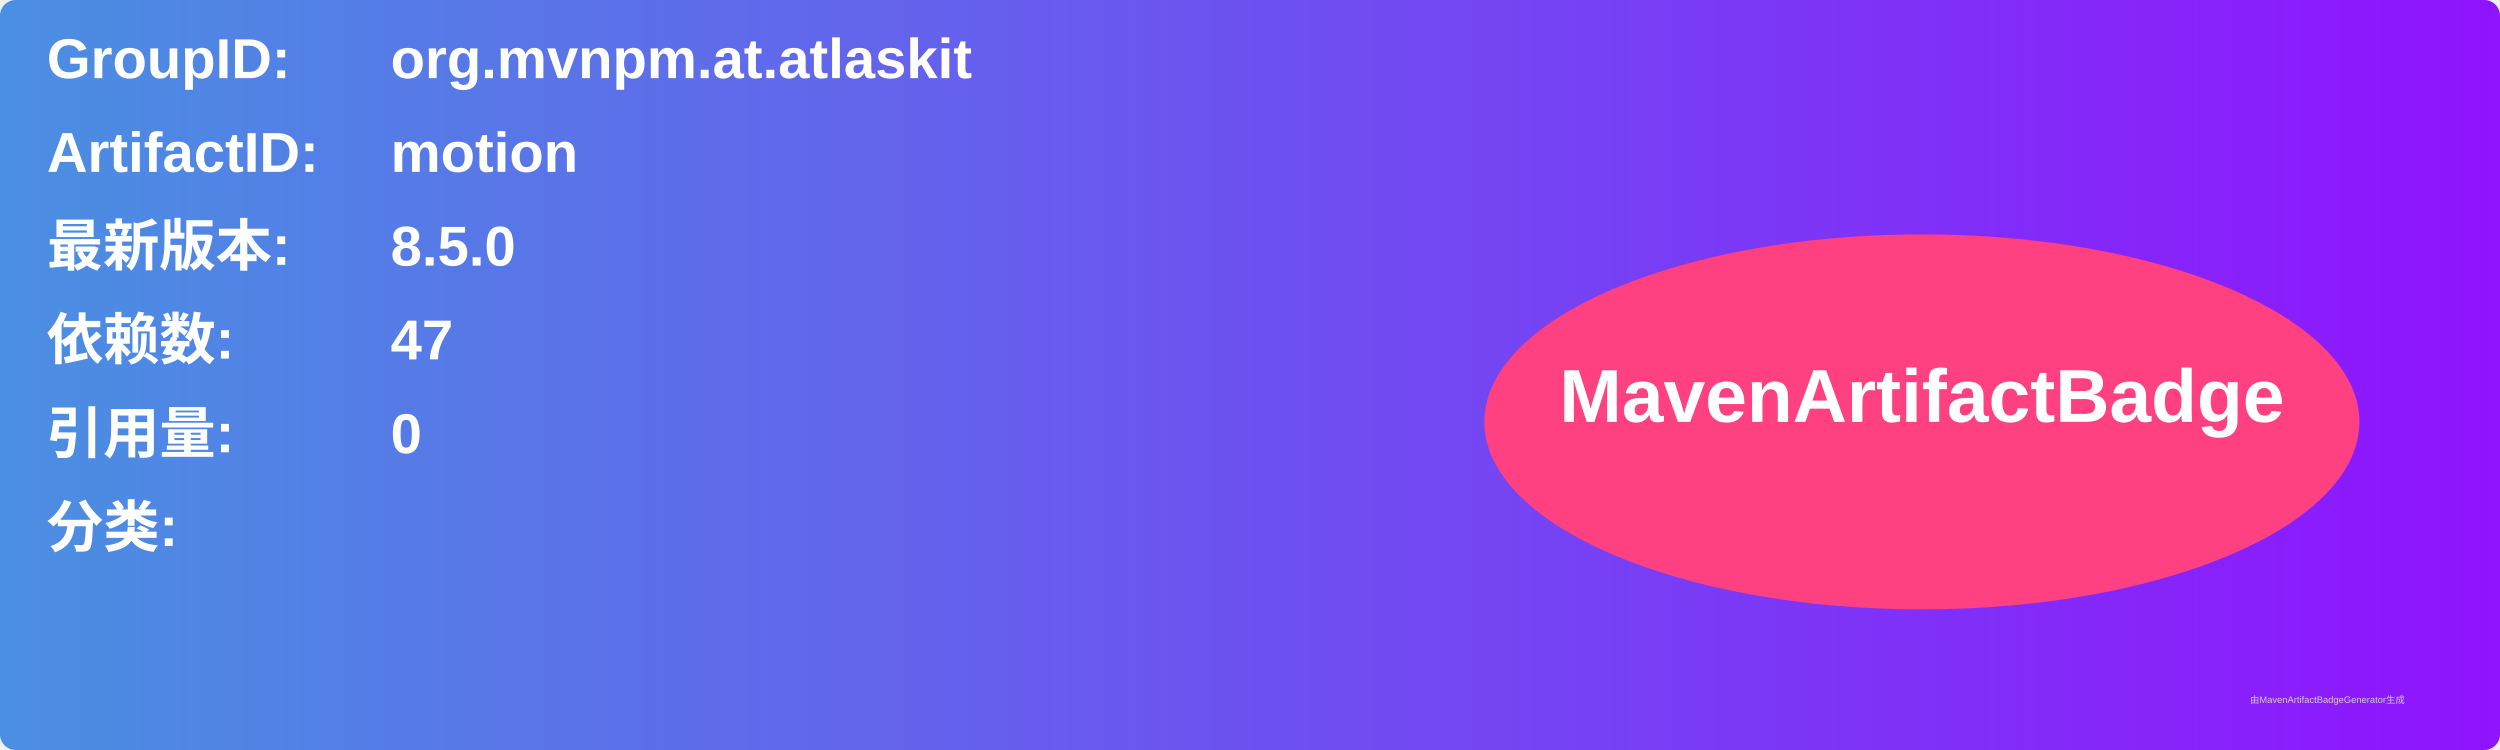
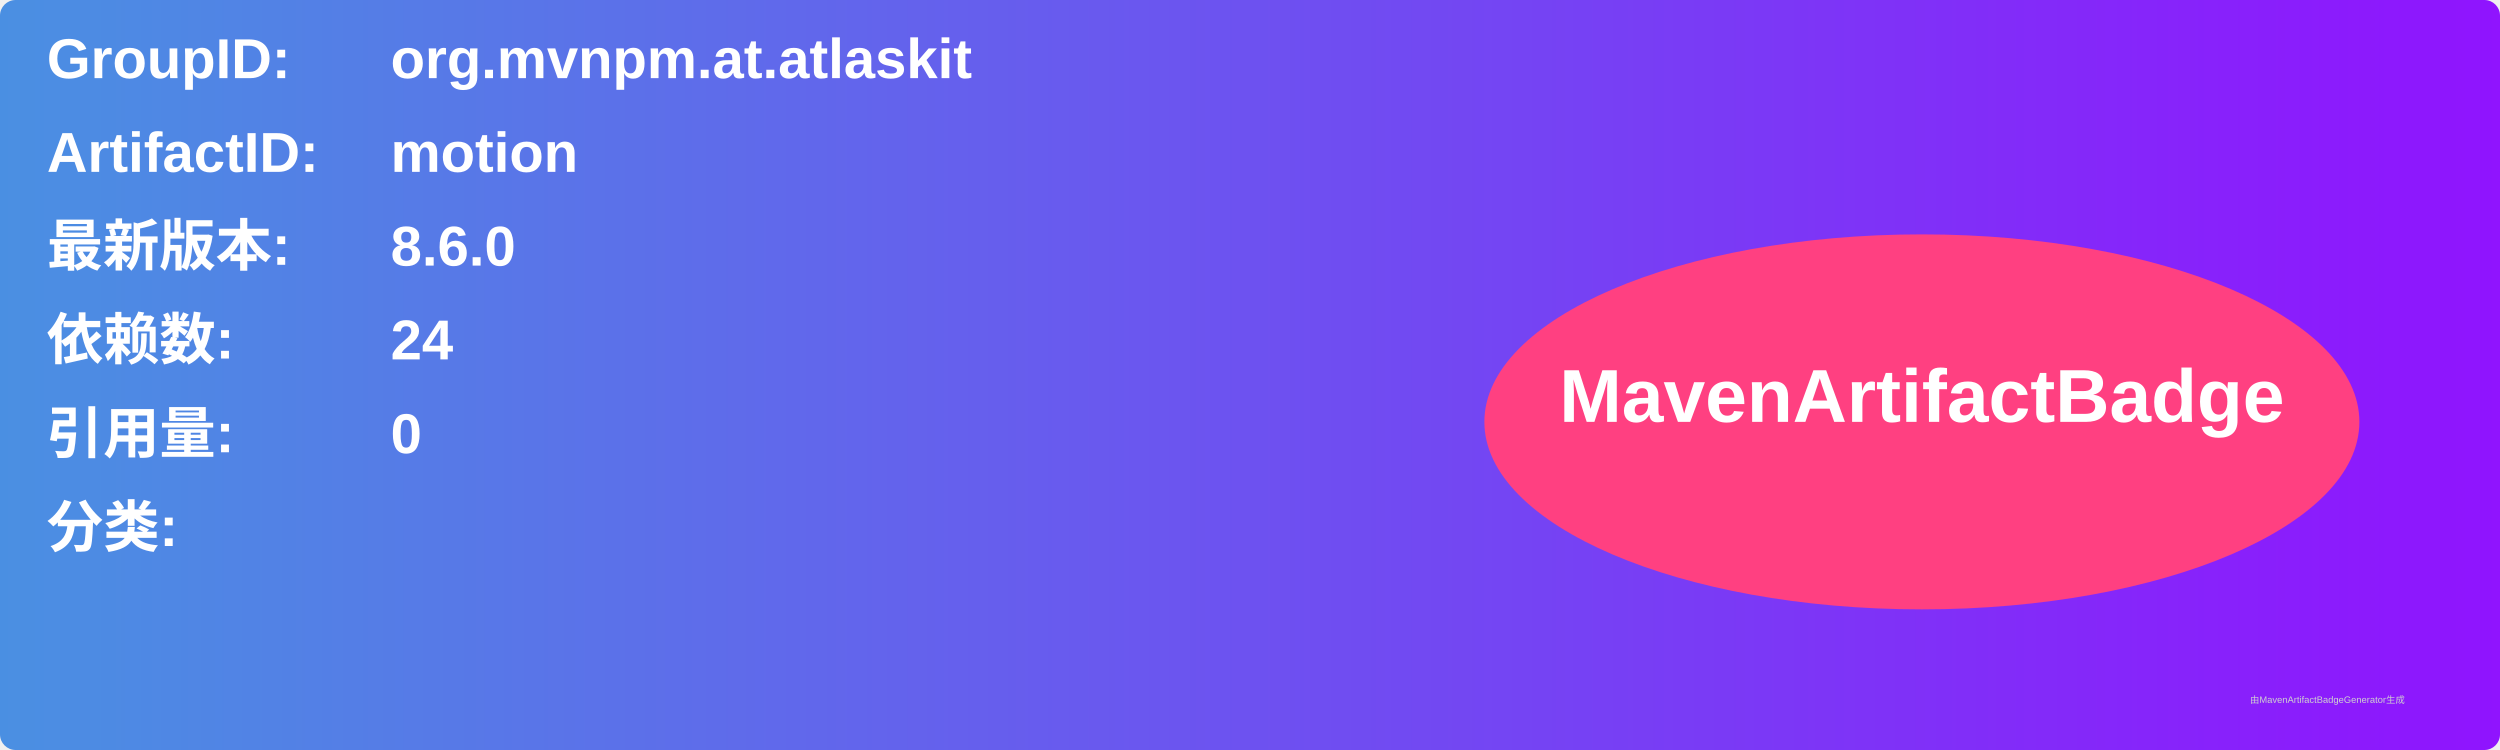
<svg xmlns="http://www.w3.org/2000/svg" width="800" height="240" viewBox="0 0 800 240">
  <linearGradient id="grad" x1="0%" y1="0%" x2="100%" y2="0%">
    <stop offset="0%" stop-color="#4a90e2" />
    <stop offset="100%" stop-color="#9013fe" />
  </linearGradient>
  <rect width="100%" height="100%" rx="5" ry="5" fill="url(#grad)" />
  <g transform="translate(15, 15)">
    <text x="0" y="10" font-family="Arial" font-size="18" fill="white" font-weight="bold" width="260">GroupID:</text>
    <text x="110" y="10" font-family="Arial" font-size="18" fill="white" font-weight="bold" width="460">org.mvnpm.at.atlaskit</text>
    <text x="0" y="40" font-family="Arial" font-size="18" fill="white" font-weight="bold" width="260">ArtifactID:</text>
    <text x="110" y="40" font-family="Arial" font-size="18" fill="white" font-weight="bold" width="460">motion</text>
    <text x="0" y="70" font-family="Arial" font-size="18" fill="white" font-weight="bold">最新版本:</text>
    <text x="110" y="70" font-family="Arial" font-size="18" fill="white" font-weight="bold">
-       <tspan font-weight="bold">8.5.0</tspan>
+       <tspan font-weight="bold">8.6.0</tspan>
    </text>
    <text x="0" y="100" font-family="Arial" font-size="18" fill="white" font-weight="bold">依赖数: </text>
    <text x="110" y="100" font-family="Arial" font-size="18" fill="white">
-       <tspan font-weight="bold">47</tspan>
+       <tspan font-weight="bold">24</tspan>
    </text>
    <text x="0" y="130" font-family="Arial" font-size="18" fill="white" font-weight="bold">引用量: </text>
    <text x="110" y="130" font-family="Arial" font-size="18" fill="white">
      <tspan font-weight="bold">0</tspan>
    </text>
    <text x="0" y="160" font-family="Arial" font-size="18" fill="white" font-weight="bold">分类:</text>
    <text x="10" y="190" font-family="Arial" font-size="10" fill="white">
      <tspan font-weight="bold" />
    </text>
    <ellipse cx="600" cy="120" rx="140" ry="60" fill="#ff4081" />
    <text x="600" y="120" text-anchor="middle" font-family="Arial" font-size="24" fill="white" font-weight="bold">MavenArtifactBadge</text>
  </g>
  <text x="720" y="225" font-family="Arial" font-size="3" fill="#d0d0d0">由MavenArtifactBadgeGenerator生成</text>
</svg>
